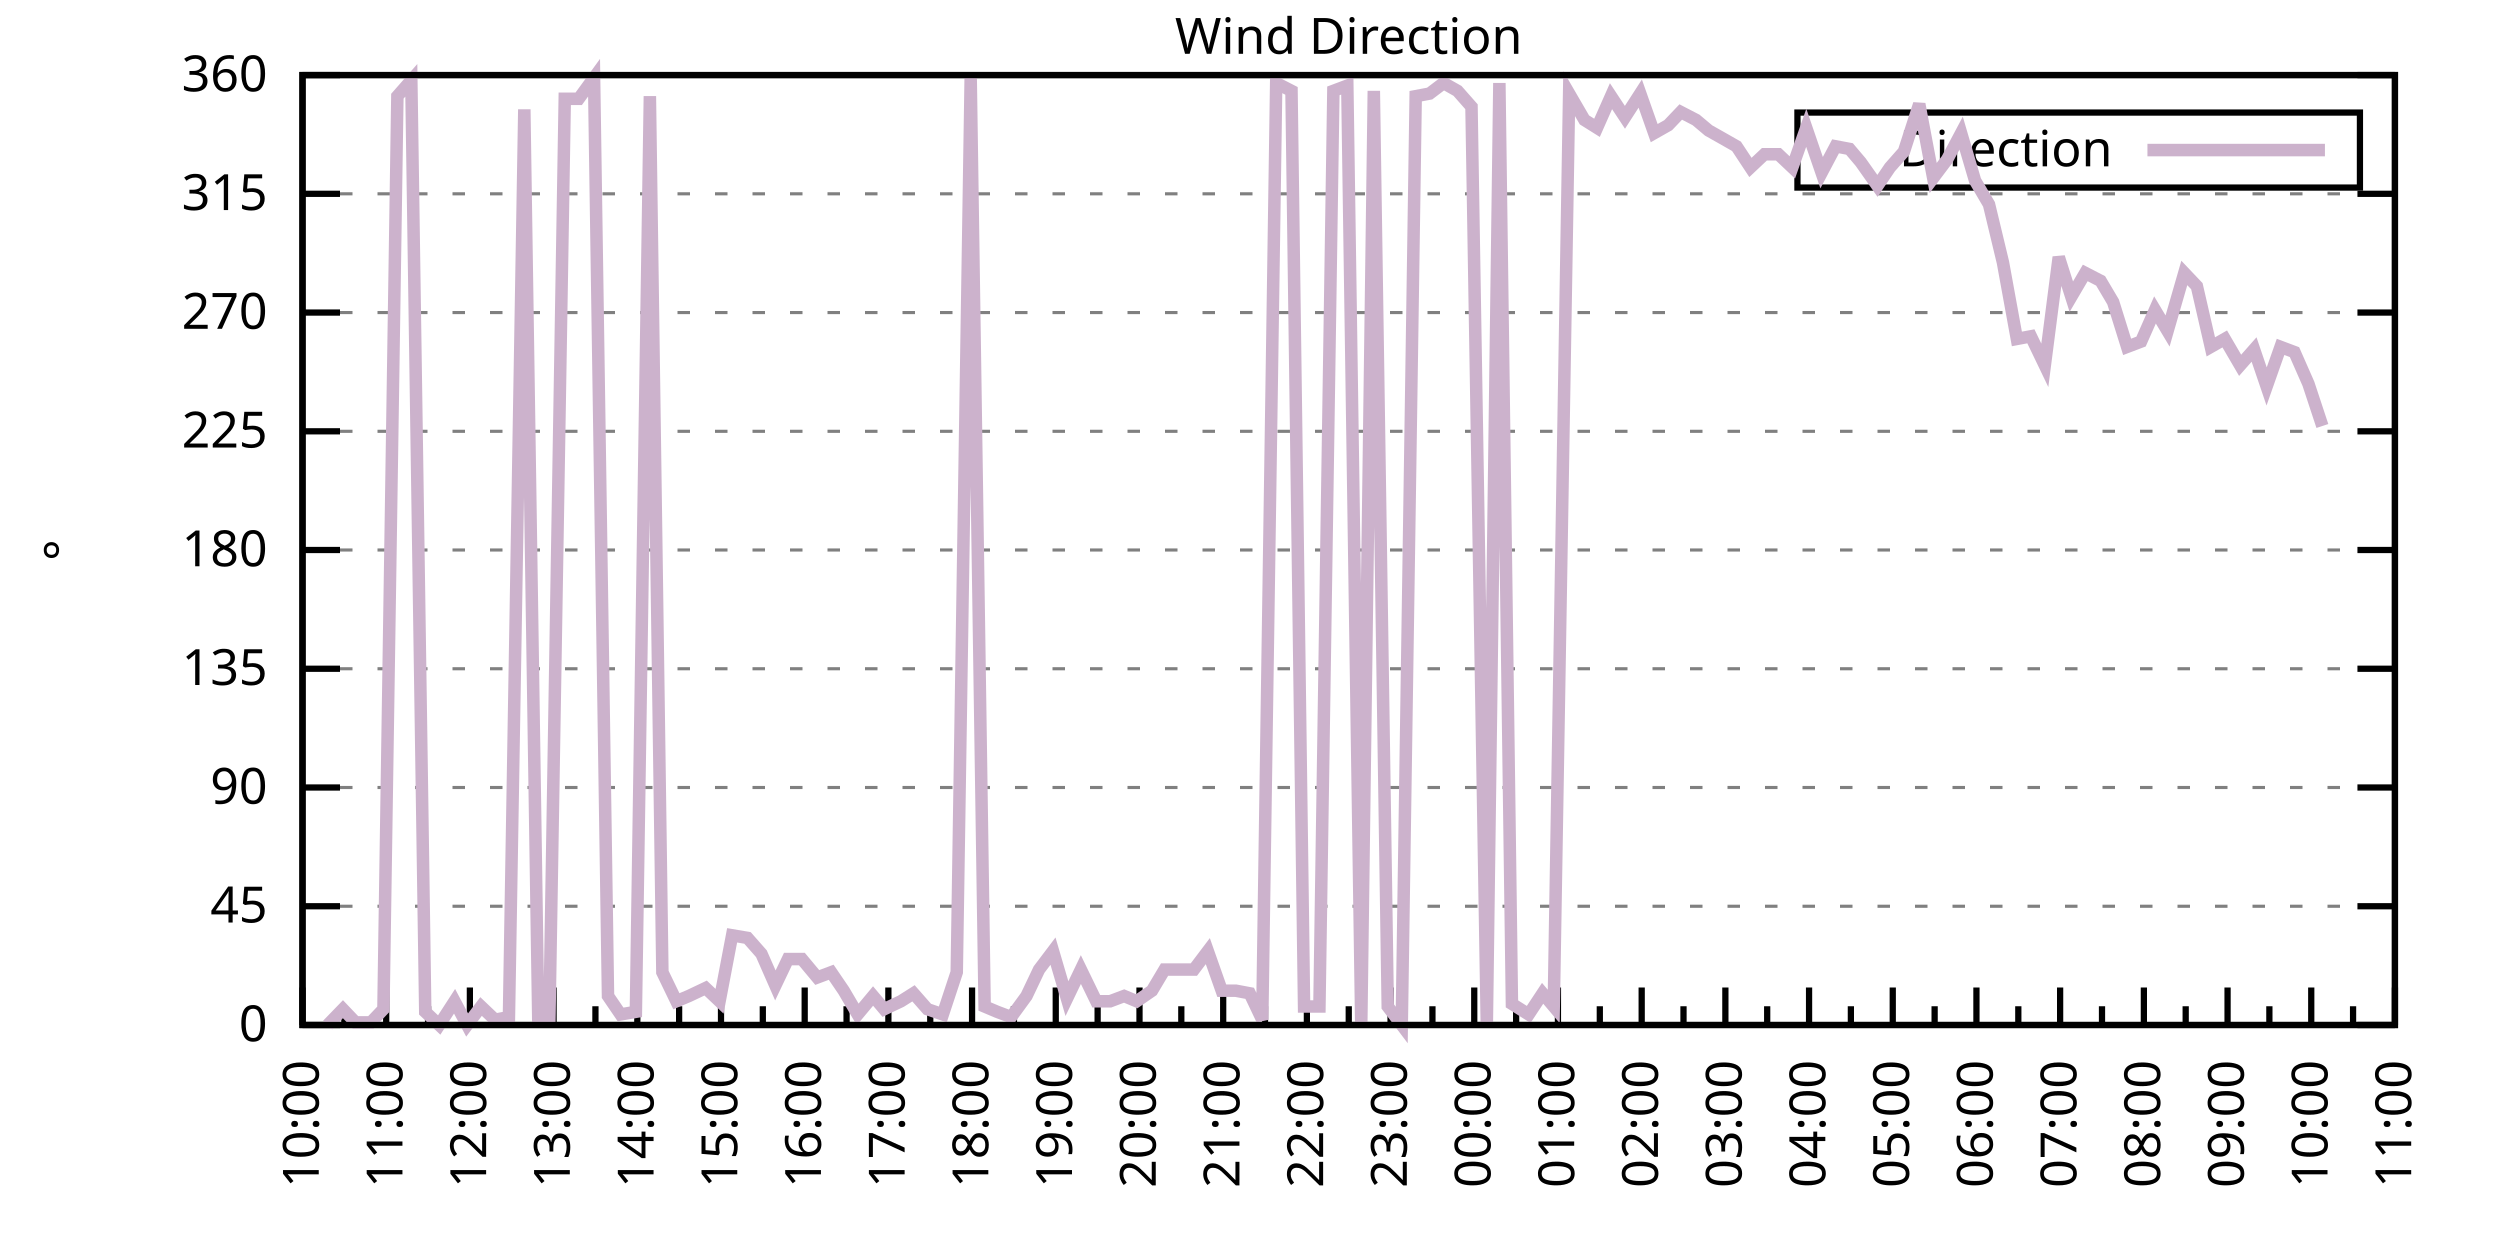
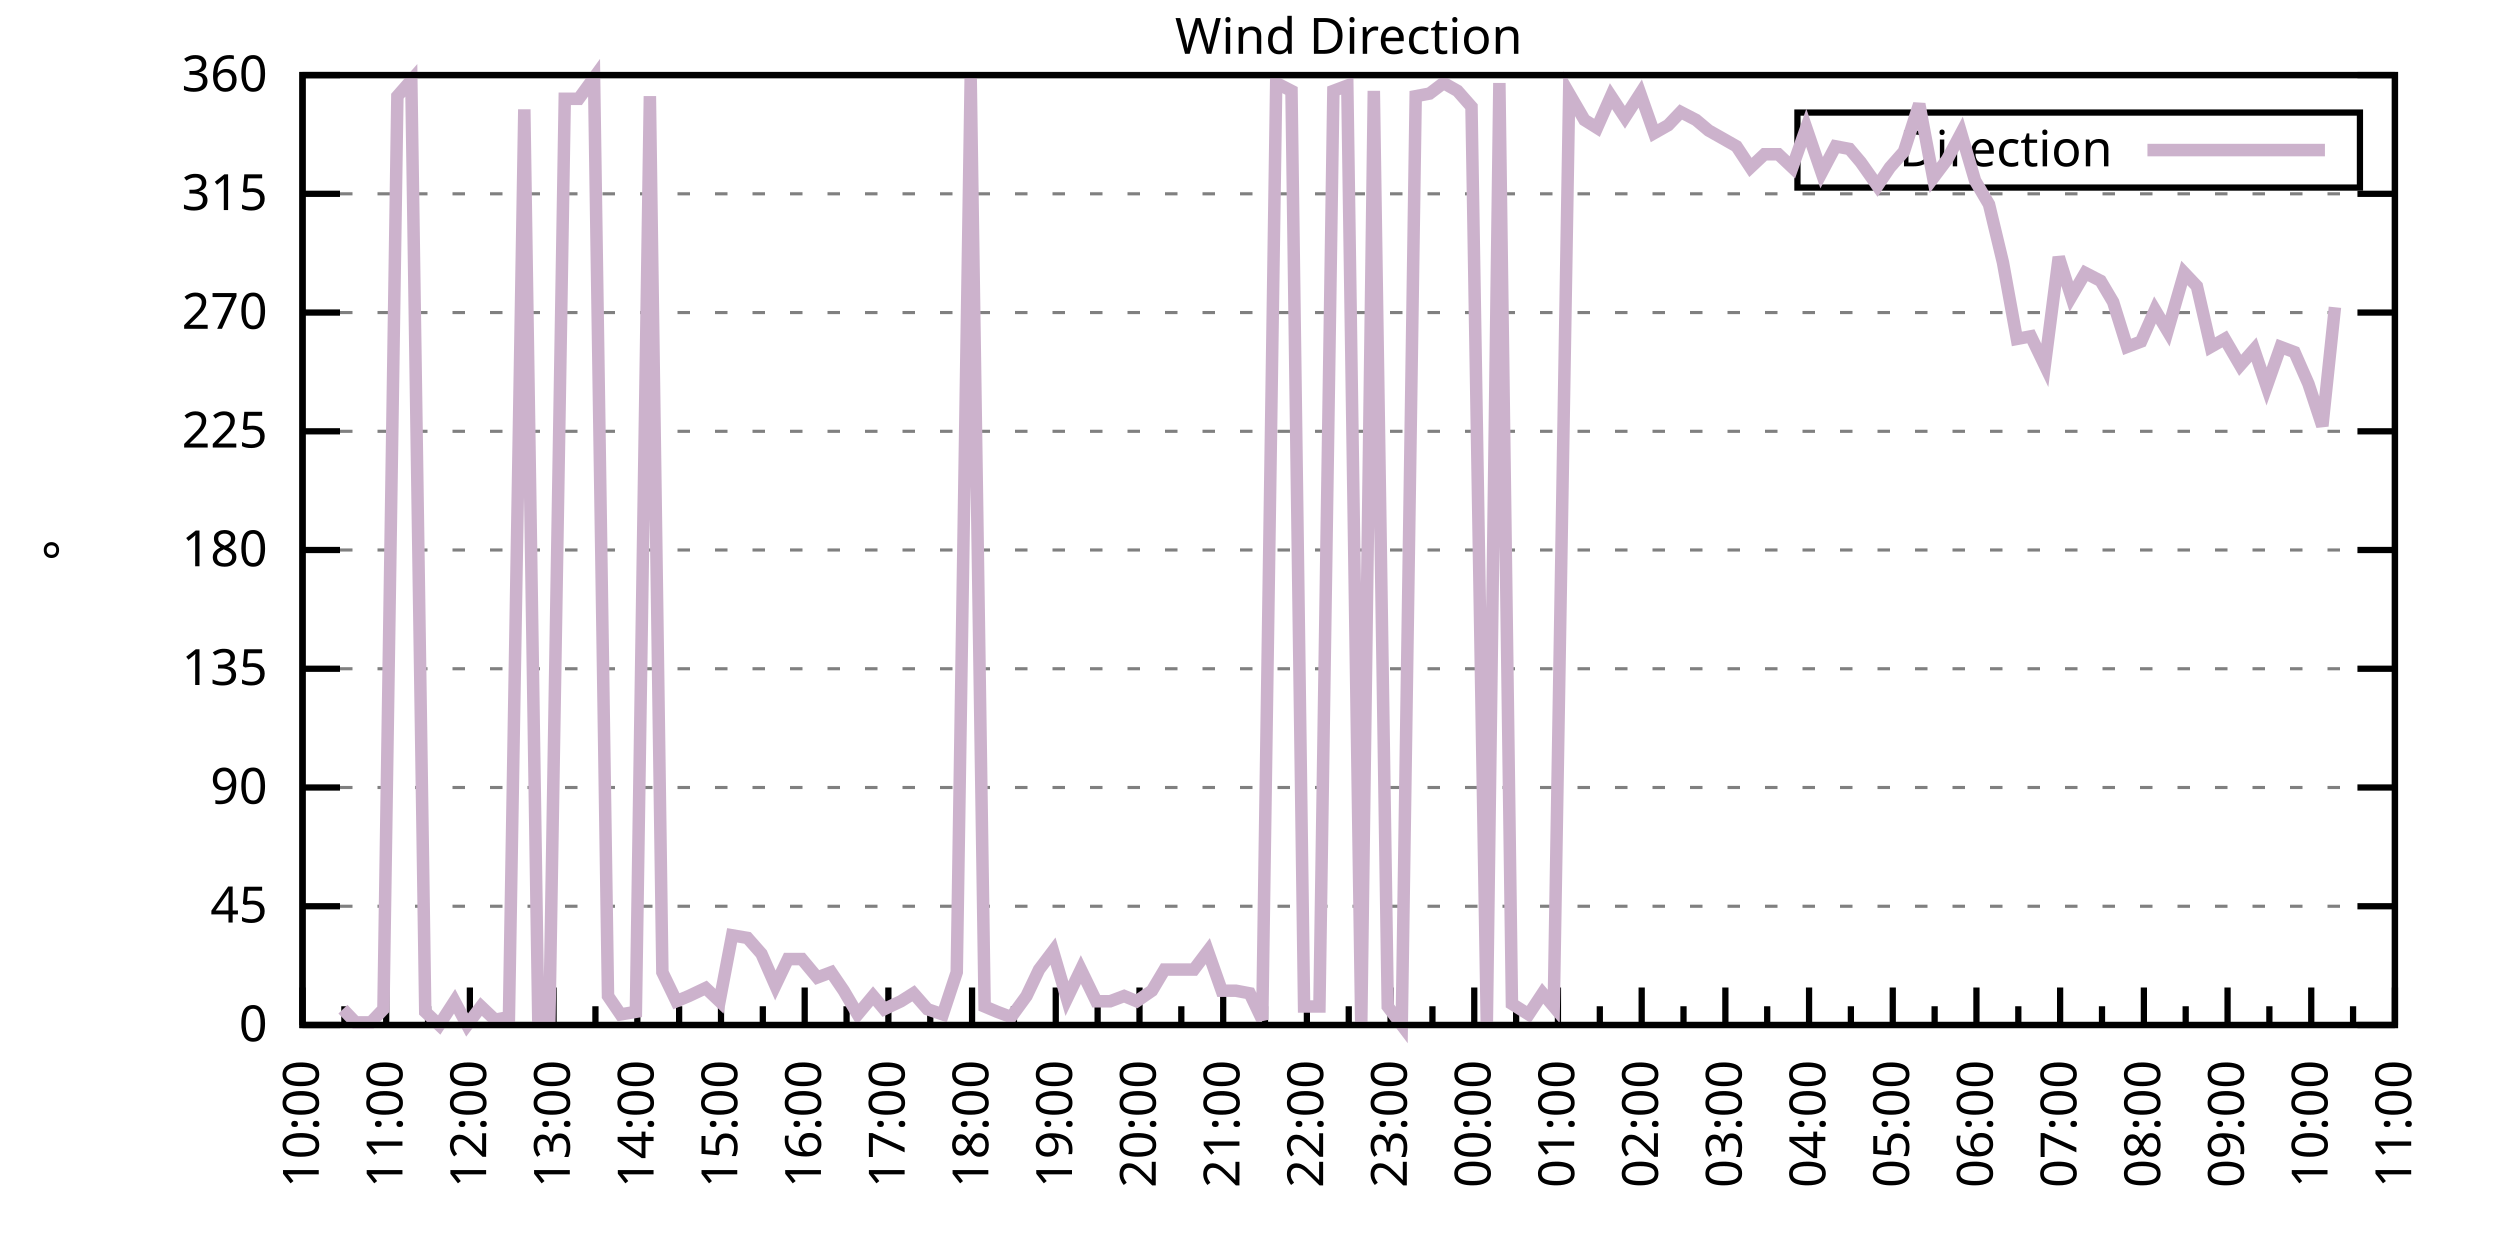
<svg xmlns="http://www.w3.org/2000/svg" xmlns:xlink="http://www.w3.org/1999/xlink" width="400" height="200" viewBox="0 0 400 200">
  <g id="gnuplot_canvas">
    <rect x="0" y="0" width="400" height="200" fill="none" />
    <defs>
      <circle id="gpDot" r="0.5" stroke-width="0.5" stroke="currentColor" />
      <path id="gpPt0" stroke-width="0.333" stroke="currentColor" d="M-1,0 h2 M0,-1 v2" />
      <path id="gpPt1" stroke-width="0.333" stroke="currentColor" d="M-1,-1 L1,1 M1,-1 L-1,1" />
      <path id="gpPt2" stroke-width="0.333" stroke="currentColor" d="M-1,0 L1,0 M0,-1 L0,1 M-1,-1 L1,1 M-1,1 L1,-1" />
      <rect id="gpPt3" stroke-width="0.333" stroke="currentColor" x="-1" y="-1" width="2" height="2" />
      <rect id="gpPt4" stroke-width="0.333" stroke="currentColor" fill="currentColor" x="-1" y="-1" width="2" height="2" />
      <circle id="gpPt5" stroke-width="0.333" stroke="currentColor" cx="0" cy="0" r="1" />
      <use xlink:href="#gpPt5" id="gpPt6" fill="currentColor" stroke="none" />
      <path id="gpPt7" stroke-width="0.333" stroke="currentColor" d="M0,-1.33 L-1.33,0.67 L1.33,0.67 z" />
      <use xlink:href="#gpPt7" id="gpPt8" fill="currentColor" stroke="none" />
      <use xlink:href="#gpPt7" id="gpPt9" stroke="currentColor" transform="rotate(180)" />
      <use xlink:href="#gpPt9" id="gpPt10" fill="currentColor" stroke="none" />
      <use xlink:href="#gpPt3" id="gpPt11" stroke="currentColor" transform="rotate(45)" />
      <use xlink:href="#gpPt11" id="gpPt12" fill="currentColor" stroke="none" />
      <path id="gpPt13" stroke-width="0.333" stroke="currentColor" d="M0,1.330 L1.265,0.411 L0.782,-1.067 L-0.782,-1.076 L-1.265,0.411 z" />
      <use xlink:href="#gpPt13" id="gpPt14" fill="currentColor" stroke="none" />
      <filter id="textbox" filterUnits="objectBoundingBox" x="0" y="0" height="1" width="1">
        <feFlood flood-color="white" flood-opacity="1" result="bgnd" />
        <feComposite in="SourceGraphic" in2="bgnd" operator="atop" />
      </filter>
      <filter id="greybox" filterUnits="objectBoundingBox" x="0" y="0" height="1" width="1">
        <feFlood flood-color="lightgrey" flood-opacity="1" result="grey" />
        <feComposite in="SourceGraphic" in2="grey" operator="atop" />
      </filter>
    </defs>
    <g fill="none" color="white" stroke="currentColor" stroke-width="1.00" stroke-linecap="butt" stroke-linejoin="miter">
</g>
    <g fill="none" color="black" stroke="currentColor" stroke-width="1.00" stroke-linecap="butt" stroke-linejoin="miter">
      <g stroke="none" shape-rendering="crispEdges">
        <polygon fill="rgb(255, 255, 255)" points="48.40,164.00 383.18,164.00 383.18,12.02 48.40,12.02 " />
      </g>
    </g>
    <g fill="none" color="black" stroke="currentColor" stroke-width="1.00" stroke-linecap="butt" stroke-linejoin="miter">
</g>
    <g fill="none" color="black" stroke="black" stroke-width="0.50" stroke-linecap="butt" stroke-linejoin="miter">
</g>
    <g fill="none" color="gray" stroke="currentColor" stroke-width="0.50" stroke-linecap="butt" stroke-linejoin="miter">
      <path stroke="gray" stroke-dasharray="2,4" class="gridline" d="M48.40,164.00 L383.19,164.00  " />
    </g>
    <g fill="none" color="gray" stroke="gray" stroke-width="1.00" stroke-linecap="butt" stroke-linejoin="miter">
</g>
    <g fill="none" color="black" stroke="currentColor" stroke-width="1.00" stroke-linecap="butt" stroke-linejoin="miter">
      <path stroke="black" d="M48.40,164.00 L54.40,164.00 M383.19,164.00 L377.19,164.00  " />
      <g transform="translate(42.80,166.60)" stroke="none" fill="black" font-family="Sans" font-size="8.00" text-anchor="end">
        <text>
          <tspan font-family="Sans"> 0</tspan>
        </text>
      </g>
    </g>
    <g fill="none" color="black" stroke="currentColor" stroke-width="1.00" stroke-linecap="butt" stroke-linejoin="miter">
</g>
    <g fill="none" color="black" stroke="black" stroke-width="0.50" stroke-linecap="butt" stroke-linejoin="miter">
</g>
    <g fill="none" color="gray" stroke="currentColor" stroke-width="0.50" stroke-linecap="butt" stroke-linejoin="miter">
      <path stroke="gray" stroke-dasharray="2,4" class="gridline" d="M48.40,145.00 L383.19,145.00  " />
    </g>
    <g fill="none" color="gray" stroke="gray" stroke-width="1.00" stroke-linecap="butt" stroke-linejoin="miter">
</g>
    <g fill="none" color="black" stroke="currentColor" stroke-width="1.00" stroke-linecap="butt" stroke-linejoin="miter">
      <path stroke="black" d="M48.40,145.00 L54.40,145.00 M383.19,145.00 L377.19,145.00  " />
      <g transform="translate(42.80,147.60)" stroke="none" fill="black" font-family="Sans" font-size="8.00" text-anchor="end">
        <text>
          <tspan font-family="Sans"> 45</tspan>
        </text>
      </g>
    </g>
    <g fill="none" color="black" stroke="currentColor" stroke-width="1.00" stroke-linecap="butt" stroke-linejoin="miter">
</g>
    <g fill="none" color="black" stroke="black" stroke-width="0.50" stroke-linecap="butt" stroke-linejoin="miter">
</g>
    <g fill="none" color="gray" stroke="currentColor" stroke-width="0.50" stroke-linecap="butt" stroke-linejoin="miter">
      <path stroke="gray" stroke-dasharray="2,4" class="gridline" d="M48.40,126.00 L383.19,126.00  " />
    </g>
    <g fill="none" color="gray" stroke="gray" stroke-width="1.00" stroke-linecap="butt" stroke-linejoin="miter">
</g>
    <g fill="none" color="black" stroke="currentColor" stroke-width="1.00" stroke-linecap="butt" stroke-linejoin="miter">
      <path stroke="black" d="M48.40,126.00 L54.40,126.00 M383.19,126.00 L377.19,126.00  " />
      <g transform="translate(42.80,128.60)" stroke="none" fill="black" font-family="Sans" font-size="8.00" text-anchor="end">
        <text>
          <tspan font-family="Sans"> 90</tspan>
        </text>
      </g>
    </g>
    <g fill="none" color="black" stroke="currentColor" stroke-width="1.00" stroke-linecap="butt" stroke-linejoin="miter">
</g>
    <g fill="none" color="black" stroke="black" stroke-width="0.50" stroke-linecap="butt" stroke-linejoin="miter">
</g>
    <g fill="none" color="gray" stroke="currentColor" stroke-width="0.50" stroke-linecap="butt" stroke-linejoin="miter">
      <path stroke="gray" stroke-dasharray="2,4" class="gridline" d="M48.40,107.00 L383.19,107.00  " />
    </g>
    <g fill="none" color="gray" stroke="gray" stroke-width="1.00" stroke-linecap="butt" stroke-linejoin="miter">
</g>
    <g fill="none" color="black" stroke="currentColor" stroke-width="1.00" stroke-linecap="butt" stroke-linejoin="miter">
      <path stroke="black" d="M48.40,107.00 L54.40,107.00 M383.19,107.00 L377.19,107.00  " />
      <g transform="translate(42.80,109.60)" stroke="none" fill="black" font-family="Sans" font-size="8.00" text-anchor="end">
        <text>
          <tspan font-family="Sans"> 135</tspan>
        </text>
      </g>
    </g>
    <g fill="none" color="black" stroke="currentColor" stroke-width="1.00" stroke-linecap="butt" stroke-linejoin="miter">
</g>
    <g fill="none" color="black" stroke="black" stroke-width="0.50" stroke-linecap="butt" stroke-linejoin="miter">
</g>
    <g fill="none" color="gray" stroke="currentColor" stroke-width="0.50" stroke-linecap="butt" stroke-linejoin="miter">
      <path stroke="gray" stroke-dasharray="2,4" class="gridline" d="M48.40,88.00 L383.19,88.00  " />
    </g>
    <g fill="none" color="gray" stroke="gray" stroke-width="1.00" stroke-linecap="butt" stroke-linejoin="miter">
</g>
    <g fill="none" color="black" stroke="currentColor" stroke-width="1.00" stroke-linecap="butt" stroke-linejoin="miter">
      <path stroke="black" d="M48.40,88.00 L54.40,88.00 M383.19,88.00 L377.19,88.00  " />
      <g transform="translate(42.80,90.60)" stroke="none" fill="black" font-family="Sans" font-size="8.00" text-anchor="end">
        <text>
          <tspan font-family="Sans"> 180</tspan>
        </text>
      </g>
    </g>
    <g fill="none" color="black" stroke="currentColor" stroke-width="1.00" stroke-linecap="butt" stroke-linejoin="miter">
</g>
    <g fill="none" color="black" stroke="black" stroke-width="0.50" stroke-linecap="butt" stroke-linejoin="miter">
</g>
    <g fill="none" color="gray" stroke="currentColor" stroke-width="0.50" stroke-linecap="butt" stroke-linejoin="miter">
      <path stroke="gray" stroke-dasharray="2,4" class="gridline" d="M48.40,69.01 L383.19,69.01  " />
    </g>
    <g fill="none" color="gray" stroke="gray" stroke-width="1.00" stroke-linecap="butt" stroke-linejoin="miter">
</g>
    <g fill="none" color="black" stroke="currentColor" stroke-width="1.00" stroke-linecap="butt" stroke-linejoin="miter">
      <path stroke="black" d="M48.40,69.01 L54.40,69.01 M383.19,69.01 L377.19,69.01  " />
      <g transform="translate(42.80,71.61)" stroke="none" fill="black" font-family="Sans" font-size="8.00" text-anchor="end">
        <text>
          <tspan font-family="Sans"> 225</tspan>
        </text>
      </g>
    </g>
    <g fill="none" color="black" stroke="currentColor" stroke-width="1.00" stroke-linecap="butt" stroke-linejoin="miter">
</g>
    <g fill="none" color="black" stroke="black" stroke-width="0.50" stroke-linecap="butt" stroke-linejoin="miter">
</g>
    <g fill="none" color="gray" stroke="currentColor" stroke-width="0.50" stroke-linecap="butt" stroke-linejoin="miter">
      <path stroke="gray" stroke-dasharray="2,4" class="gridline" d="M48.40,50.01 L383.19,50.01  " />
    </g>
    <g fill="none" color="gray" stroke="gray" stroke-width="1.00" stroke-linecap="butt" stroke-linejoin="miter">
</g>
    <g fill="none" color="black" stroke="currentColor" stroke-width="1.00" stroke-linecap="butt" stroke-linejoin="miter">
      <path stroke="black" d="M48.40,50.01 L54.40,50.01 M383.19,50.01 L377.19,50.01  " />
      <g transform="translate(42.80,52.61)" stroke="none" fill="black" font-family="Sans" font-size="8.00" text-anchor="end">
        <text>
          <tspan font-family="Sans"> 270</tspan>
        </text>
      </g>
    </g>
    <g fill="none" color="black" stroke="currentColor" stroke-width="1.00" stroke-linecap="butt" stroke-linejoin="miter">
</g>
    <g fill="none" color="black" stroke="black" stroke-width="0.50" stroke-linecap="butt" stroke-linejoin="miter">
</g>
    <g fill="none" color="gray" stroke="currentColor" stroke-width="0.50" stroke-linecap="butt" stroke-linejoin="miter">
      <path stroke="gray" stroke-dasharray="2,4" class="gridline" d="M48.40,31.01 L383.19,31.01  " />
    </g>
    <g fill="none" color="gray" stroke="gray" stroke-width="1.00" stroke-linecap="butt" stroke-linejoin="miter">
</g>
    <g fill="none" color="black" stroke="currentColor" stroke-width="1.00" stroke-linecap="butt" stroke-linejoin="miter">
      <path stroke="black" d="M48.40,31.01 L54.40,31.01 M383.19,31.01 L377.19,31.01  " />
      <g transform="translate(42.80,33.61)" stroke="none" fill="black" font-family="Sans" font-size="8.00" text-anchor="end">
        <text>
          <tspan font-family="Sans"> 315</tspan>
        </text>
      </g>
    </g>
    <g fill="none" color="black" stroke="currentColor" stroke-width="1.00" stroke-linecap="butt" stroke-linejoin="miter">
</g>
    <g fill="none" color="black" stroke="black" stroke-width="0.50" stroke-linecap="butt" stroke-linejoin="miter">
</g>
    <g fill="none" color="gray" stroke="currentColor" stroke-width="0.50" stroke-linecap="butt" stroke-linejoin="miter">
      <path stroke="gray" stroke-dasharray="2,4" class="gridline" d="M48.40,12.01 L383.19,12.01  " />
    </g>
    <g fill="none" color="gray" stroke="gray" stroke-width="1.00" stroke-linecap="butt" stroke-linejoin="miter">
</g>
    <g fill="none" color="black" stroke="currentColor" stroke-width="1.00" stroke-linecap="butt" stroke-linejoin="miter">
      <path stroke="black" d="M48.40,12.01 L54.40,12.01 M383.19,12.01 L377.19,12.01  " />
      <g transform="translate(42.80,14.61)" stroke="none" fill="black" font-family="Sans" font-size="8.00" text-anchor="end">
        <text>
          <tspan font-family="Sans"> 360</tspan>
        </text>
      </g>
    </g>
    <g fill="none" color="black" stroke="currentColor" stroke-width="1.00" stroke-linecap="butt" stroke-linejoin="miter">
      <path stroke="black" d="M48.40,164.00 L48.40,158.00  " />
      <g transform="translate(51.00,169.60) rotate(270)" stroke="none" fill="black" font-family="Sans" font-size="8.00" text-anchor="end">
        <text>
          <tspan font-family="Sans">10:00</tspan>
        </text>
      </g>
    </g>
    <g fill="none" color="black" stroke="currentColor" stroke-width="1.00" stroke-linecap="butt" stroke-linejoin="miter">
      <path stroke="black" d="M55.10,164.00 L55.10,161.00 M61.79,164.00 L61.79,158.00  " />
      <g transform="translate(64.39,169.60) rotate(270)" stroke="none" fill="black" font-family="Sans" font-size="8.00" text-anchor="end">
        <text>
          <tspan font-family="Sans">11:00</tspan>
        </text>
      </g>
    </g>
    <g fill="none" color="black" stroke="currentColor" stroke-width="1.00" stroke-linecap="butt" stroke-linejoin="miter">
      <path stroke="black" d="M68.49,164.00 L68.49,161.00 M75.18,164.00 L75.18,158.00  " />
      <g transform="translate(77.78,169.60) rotate(270)" stroke="none" fill="black" font-family="Sans" font-size="8.00" text-anchor="end">
        <text>
          <tspan font-family="Sans">12:00</tspan>
        </text>
      </g>
    </g>
    <g fill="none" color="black" stroke="currentColor" stroke-width="1.00" stroke-linecap="butt" stroke-linejoin="miter">
      <path stroke="black" d="M81.88,164.00 L81.88,161.00 M88.57,164.00 L88.57,158.00  " />
      <g transform="translate(91.17,169.60) rotate(270)" stroke="none" fill="black" font-family="Sans" font-size="8.00" text-anchor="end">
        <text>
          <tspan font-family="Sans">13:00</tspan>
        </text>
      </g>
    </g>
    <g fill="none" color="black" stroke="currentColor" stroke-width="1.00" stroke-linecap="butt" stroke-linejoin="miter">
      <path stroke="black" d="M95.27,164.00 L95.27,161.00 M101.97,164.00 L101.97,158.00  " />
      <g transform="translate(104.57,169.60) rotate(270)" stroke="none" fill="black" font-family="Sans" font-size="8.00" text-anchor="end">
        <text>
          <tspan font-family="Sans">14:00</tspan>
        </text>
      </g>
    </g>
    <g fill="none" color="black" stroke="currentColor" stroke-width="1.00" stroke-linecap="butt" stroke-linejoin="miter">
      <path stroke="black" d="M108.66,164.00 L108.66,161.00 M115.36,164.00 L115.36,158.00  " />
      <g transform="translate(117.96,169.60) rotate(270)" stroke="none" fill="black" font-family="Sans" font-size="8.00" text-anchor="end">
        <text>
          <tspan font-family="Sans">15:00</tspan>
        </text>
      </g>
    </g>
    <g fill="none" color="black" stroke="currentColor" stroke-width="1.00" stroke-linecap="butt" stroke-linejoin="miter">
      <path stroke="black" d="M122.05,164.00 L122.05,161.00 M128.75,164.00 L128.75,158.00  " />
      <g transform="translate(131.35,169.60) rotate(270)" stroke="none" fill="black" font-family="Sans" font-size="8.00" text-anchor="end">
        <text>
          <tspan font-family="Sans">16:00</tspan>
        </text>
      </g>
    </g>
    <g fill="none" color="black" stroke="currentColor" stroke-width="1.00" stroke-linecap="butt" stroke-linejoin="miter">
      <path stroke="black" d="M135.45,164.00 L135.45,161.00 M142.14,164.00 L142.14,158.00  " />
      <g transform="translate(144.74,169.60) rotate(270)" stroke="none" fill="black" font-family="Sans" font-size="8.00" text-anchor="end">
        <text>
          <tspan font-family="Sans">17:00</tspan>
        </text>
      </g>
    </g>
    <g fill="none" color="black" stroke="currentColor" stroke-width="1.00" stroke-linecap="butt" stroke-linejoin="miter">
      <path stroke="black" d="M148.84,164.00 L148.84,161.00 M155.53,164.00 L155.53,158.00  " />
      <g transform="translate(158.13,169.60) rotate(270)" stroke="none" fill="black" font-family="Sans" font-size="8.00" text-anchor="end">
        <text>
          <tspan font-family="Sans">18:00</tspan>
        </text>
      </g>
    </g>
    <g fill="none" color="black" stroke="currentColor" stroke-width="1.00" stroke-linecap="butt" stroke-linejoin="miter">
      <path stroke="black" d="M162.23,164.00 L162.23,161.00 M168.92,164.00 L168.92,158.00  " />
      <g transform="translate(171.52,169.60) rotate(270)" stroke="none" fill="black" font-family="Sans" font-size="8.00" text-anchor="end">
        <text>
          <tspan font-family="Sans">19:00</tspan>
        </text>
      </g>
    </g>
    <g fill="none" color="black" stroke="currentColor" stroke-width="1.00" stroke-linecap="butt" stroke-linejoin="miter">
      <path stroke="black" d="M175.62,164.00 L175.62,161.00 M182.32,164.00 L182.32,158.00  " />
      <g transform="translate(184.92,169.60) rotate(270)" stroke="none" fill="black" font-family="Sans" font-size="8.00" text-anchor="end">
        <text>
          <tspan font-family="Sans">20:00</tspan>
        </text>
      </g>
    </g>
    <g fill="none" color="black" stroke="currentColor" stroke-width="1.00" stroke-linecap="butt" stroke-linejoin="miter">
      <path stroke="black" d="M189.01,164.00 L189.01,161.00 M195.71,164.00 L195.71,158.00  " />
      <g transform="translate(198.31,169.60) rotate(270)" stroke="none" fill="black" font-family="Sans" font-size="8.00" text-anchor="end">
        <text>
          <tspan font-family="Sans">21:00</tspan>
        </text>
      </g>
    </g>
    <g fill="none" color="black" stroke="currentColor" stroke-width="1.00" stroke-linecap="butt" stroke-linejoin="miter">
      <path stroke="black" d="M202.40,164.00 L202.40,161.00 M209.10,164.00 L209.10,158.00  " />
      <g transform="translate(211.70,169.60) rotate(270)" stroke="none" fill="black" font-family="Sans" font-size="8.00" text-anchor="end">
        <text>
          <tspan font-family="Sans">22:00</tspan>
        </text>
      </g>
    </g>
    <g fill="none" color="black" stroke="currentColor" stroke-width="1.00" stroke-linecap="butt" stroke-linejoin="miter">
      <path stroke="black" d="M215.80,164.00 L215.80,161.00 M222.49,164.00 L222.49,158.00  " />
      <g transform="translate(225.09,169.60) rotate(270)" stroke="none" fill="black" font-family="Sans" font-size="8.00" text-anchor="end">
        <text>
          <tspan font-family="Sans">23:00</tspan>
        </text>
      </g>
    </g>
    <g fill="none" color="black" stroke="currentColor" stroke-width="1.00" stroke-linecap="butt" stroke-linejoin="miter">
      <path stroke="black" d="M229.19,164.00 L229.19,161.00 M235.88,164.00 L235.88,158.00  " />
      <g transform="translate(238.48,169.60) rotate(270)" stroke="none" fill="black" font-family="Sans" font-size="8.00" text-anchor="end">
        <text>
          <tspan font-family="Sans">00:00</tspan>
        </text>
      </g>
    </g>
    <g fill="none" color="black" stroke="currentColor" stroke-width="1.00" stroke-linecap="butt" stroke-linejoin="miter">
      <path stroke="black" d="M242.58,164.00 L242.58,161.00 M249.27,164.00 L249.27,158.00  " />
      <g transform="translate(251.87,169.60) rotate(270)" stroke="none" fill="black" font-family="Sans" font-size="8.00" text-anchor="end">
        <text>
          <tspan font-family="Sans">01:00</tspan>
        </text>
      </g>
    </g>
    <g fill="none" color="black" stroke="currentColor" stroke-width="1.00" stroke-linecap="butt" stroke-linejoin="miter">
      <path stroke="black" d="M255.97,164.00 L255.97,161.00 M262.67,164.00 L262.67,158.00  " />
      <g transform="translate(265.27,169.60) rotate(270)" stroke="none" fill="black" font-family="Sans" font-size="8.00" text-anchor="end">
        <text>
          <tspan font-family="Sans">02:00</tspan>
        </text>
      </g>
    </g>
    <g fill="none" color="black" stroke="currentColor" stroke-width="1.00" stroke-linecap="butt" stroke-linejoin="miter">
      <path stroke="black" d="M269.36,164.00 L269.36,161.00 M276.06,164.00 L276.06,158.00  " />
      <g transform="translate(278.66,169.60) rotate(270)" stroke="none" fill="black" font-family="Sans" font-size="8.00" text-anchor="end">
        <text>
          <tspan font-family="Sans">03:00</tspan>
        </text>
      </g>
    </g>
    <g fill="none" color="black" stroke="currentColor" stroke-width="1.00" stroke-linecap="butt" stroke-linejoin="miter">
      <path stroke="black" d="M282.75,164.00 L282.75,161.00 M289.45,164.00 L289.45,158.00  " />
      <g transform="translate(292.05,169.60) rotate(270)" stroke="none" fill="black" font-family="Sans" font-size="8.00" text-anchor="end">
        <text>
          <tspan font-family="Sans">04:00</tspan>
        </text>
      </g>
    </g>
    <g fill="none" color="black" stroke="currentColor" stroke-width="1.00" stroke-linecap="butt" stroke-linejoin="miter">
      <path stroke="black" d="M296.14,164.00 L296.14,161.00 M302.84,164.00 L302.84,158.00  " />
      <g transform="translate(305.44,169.60) rotate(270)" stroke="none" fill="black" font-family="Sans" font-size="8.00" text-anchor="end">
        <text>
          <tspan font-family="Sans">05:00</tspan>
        </text>
      </g>
    </g>
    <g fill="none" color="black" stroke="currentColor" stroke-width="1.00" stroke-linecap="butt" stroke-linejoin="miter">
      <path stroke="black" d="M309.54,164.00 L309.54,161.00 M316.23,164.00 L316.23,158.00  " />
      <g transform="translate(318.83,169.60) rotate(270)" stroke="none" fill="black" font-family="Sans" font-size="8.00" text-anchor="end">
        <text>
          <tspan font-family="Sans">06:00</tspan>
        </text>
      </g>
    </g>
    <g fill="none" color="black" stroke="currentColor" stroke-width="1.00" stroke-linecap="butt" stroke-linejoin="miter">
      <path stroke="black" d="M322.93,164.00 L322.93,161.00 M329.62,164.00 L329.62,158.00  " />
      <g transform="translate(332.22,169.60) rotate(270)" stroke="none" fill="black" font-family="Sans" font-size="8.00" text-anchor="end">
        <text>
          <tspan font-family="Sans">07:00</tspan>
        </text>
      </g>
    </g>
    <g fill="none" color="black" stroke="currentColor" stroke-width="1.00" stroke-linecap="butt" stroke-linejoin="miter">
      <path stroke="black" d="M336.32,164.00 L336.32,161.00 M343.02,164.00 L343.02,158.00  " />
      <g transform="translate(345.62,169.60) rotate(270)" stroke="none" fill="black" font-family="Sans" font-size="8.00" text-anchor="end">
        <text>
          <tspan font-family="Sans">08:00</tspan>
        </text>
      </g>
    </g>
    <g fill="none" color="black" stroke="currentColor" stroke-width="1.00" stroke-linecap="butt" stroke-linejoin="miter">
      <path stroke="black" d="M349.71,164.00 L349.71,161.00 M356.41,164.00 L356.41,158.00  " />
      <g transform="translate(359.01,169.60) rotate(270)" stroke="none" fill="black" font-family="Sans" font-size="8.00" text-anchor="end">
        <text>
          <tspan font-family="Sans">09:00</tspan>
        </text>
      </g>
    </g>
    <g fill="none" color="black" stroke="currentColor" stroke-width="1.00" stroke-linecap="butt" stroke-linejoin="miter">
      <path stroke="black" d="M363.10,164.00 L363.10,161.00 M369.80,164.00 L369.80,158.00  " />
      <g transform="translate(372.40,169.60) rotate(270)" stroke="none" fill="black" font-family="Sans" font-size="8.00" text-anchor="end">
        <text>
          <tspan font-family="Sans">10:00</tspan>
        </text>
      </g>
    </g>
    <g fill="none" color="black" stroke="currentColor" stroke-width="1.00" stroke-linecap="butt" stroke-linejoin="miter">
      <path stroke="black" d="M376.49,164.00 L376.49,161.00 M383.19,164.00 L383.19,158.00  " />
      <g transform="translate(385.79,169.60) rotate(270)" stroke="none" fill="black" font-family="Sans" font-size="8.00" text-anchor="end">
        <text>
          <tspan font-family="Sans">11:00</tspan>
        </text>
      </g>
    </g>
    <g fill="none" color="black" stroke="currentColor" stroke-width="1.00" stroke-linecap="butt" stroke-linejoin="miter">
</g>
    <g fill="none" color="black" stroke="currentColor" stroke-width="1.00" stroke-linecap="butt" stroke-linejoin="miter">
      <path stroke="black" d="M48.40,12.01 L48.40,164.00 L383.19,164.00 L383.19,12.01 L48.40,12.01 Z  " />
    </g>
    <g fill="none" color="black" stroke="currentColor" stroke-width="1.00" stroke-linecap="butt" stroke-linejoin="miter">
      <g transform="translate(12.80,88.01) rotate(270)" stroke="none" fill="black" font-family="Sans" font-size="8.00" text-anchor="middle">
        <text>
          <tspan font-family="Sans">°</tspan>
        </text>
      </g>
    </g>
    <g fill="none" color="black" stroke="currentColor" stroke-width="1.00" stroke-linecap="butt" stroke-linejoin="miter">
</g>
    <g fill="none" color="black" stroke="currentColor" stroke-width="1.00" stroke-linecap="butt" stroke-linejoin="miter">
      <path stroke="black" d="M287.59,30.01 L287.59,18.01 L377.59,18.01 L377.59,30.01 L287.59,30.01 Z  " />
    </g>
    <g id="Wind_direction_plot_1">
      <g fill="none" color="white" stroke="black" stroke-width="2.00" stroke-linecap="butt" stroke-linejoin="miter">
</g>
      <g fill="none" color="black" stroke="currentColor" stroke-width="2.00" stroke-linecap="butt" stroke-linejoin="miter">
        <g transform="translate(337.99,26.61)" stroke="none" fill="black" font-family="Sans" font-size="8.00" text-anchor="end">
          <text>
            <tspan font-family="Sans">Direction</tspan>
          </text>
        </g>
      </g>
      <g fill="none" color="black" stroke="currentColor" stroke-width="2.00" stroke-linecap="butt" stroke-linejoin="miter">
-         <path stroke="rgb(204, 178, 204)" d="M343.59,24.01 L371.99,24.01 M52.42,164.00 L54.87,161.47 L56.88,163.58 L59.34,163.58 L61.35,161.47 L63.58,15.39   L65.81,12.85 L68.04,161.89 L70.27,164.00 L72.73,160.20 L74.74,164.00 L76.97,161.04 L79.20,163.16 L81.43,162.73   L83.89,17.50 L86.12,163.16 L87.91,162.73 L90.36,15.81 L92.59,15.81 L95.05,12.43 L97.28,159.36 L99.29,162.31   L101.74,161.89 L103.98,15.39 L105.98,155.56 L108.22,160.20 L110.22,159.36 L112.90,158.09 L115.13,160.20 L117.14,149.65   L119.60,150.07 L121.83,152.60 L124.06,157.67 L126.07,153.45 L128.30,153.45 L130.76,156.40 L132.99,155.56 L135.00,158.51   L137.23,162.31 L139.69,159.36 L141.47,161.47 L144.15,160.20 L146.16,158.93 L148.39,161.47 L150.85,162.31 L153.08,155.56   L155.31,12.43 L157.54,161.04 L159.55,161.89 L161.78,162.73 L164.24,159.36 L166.25,155.13 L168.48,152.18 L170.71,159.78   L172.94,155.13 L175.40,160.20 L177.63,160.20 L179.86,159.36 L181.87,160.20 L184.32,158.51 L186.33,155.13 L188.79,155.13   L191.02,155.13 L193.25,152.18 L195.48,158.51 L197.72,158.51 L199.95,158.93 L201.96,163.16 L204.19,13.28 L206.64,14.54   L208.65,161.04 L211.11,161.04 L213.34,14.54 L215.57,13.70 L217.80,164.00 L219.81,14.54 L222.04,161.04 L224.28,164.00   L226.51,15.39 L228.74,14.97 L230.97,13.28 L233.20,14.54 L235.44,17.08 L237.89,164.00 L239.90,13.28 L241.91,160.62   L244.59,162.31 L246.82,158.93 L248.60,161.04 L251.06,14.97 L253.51,19.19 L255.52,20.45 L257.76,15.39 L259.99,18.77   L262.44,14.97 L264.67,21.30 L266.91,20.03 L268.92,17.92 L271.37,19.19 L273.38,20.88 L275.61,22.14 L277.84,23.41   L280.07,26.79 L282.31,24.68 L284.54,24.68 L286.77,26.79 L289.00,20.45 L291.46,27.63 L293.69,23.41 L295.92,23.83   L297.71,25.94 L300.39,29.74 L302.39,26.79 L304.63,24.25 L307.08,16.65 L309.31,28.48 L311.54,25.52 L313.78,21.30   L316.01,28.90 L318.24,32.70 L320.47,41.99 L322.70,54.23 L324.94,53.81 L327.17,58.45 L329.40,41.14 L331.41,47.47   L333.64,43.67 L336.10,44.94 L338.10,48.32 L340.34,55.50 L342.57,54.65 L344.80,49.59 L346.81,52.96 L349.49,43.67   L351.50,45.79 L353.73,55.50 L355.96,54.23 L358.42,58.45 L360.65,55.92 L362.66,61.83 L364.89,55.50 L367.12,56.34   L369.35,61.41 L371.58,68.16  " />
+         <path stroke="rgb(204, 178, 204)" d="M343.59,24.01 L371.99,24.01 M54.87,161.47 L56.88,163.58 L59.34,163.58 L61.35,161.47 L63.58,15.39 L65.81,12.85   L68.04,161.89 L70.27,164.00 L72.73,160.20 L74.74,164.00 L76.97,161.04 L79.20,163.16 L81.43,162.73 L83.89,17.50   L86.12,163.16 L87.91,162.73 L90.36,15.81 L92.59,15.81 L95.05,12.43 L97.28,159.36 L99.29,162.31 L101.74,161.89   L103.98,15.39 L105.98,155.56 L108.22,160.20 L110.22,159.36 L112.90,158.09 L115.13,160.20 L117.14,149.65 L119.60,150.07   L121.83,152.60 L124.06,157.67 L126.07,153.45 L128.30,153.45 L130.76,156.40 L132.99,155.56 L135.00,158.51 L137.23,162.31   L139.69,159.36 L141.47,161.47 L144.15,160.20 L146.16,158.93 L148.39,161.47 L150.85,162.31 L153.08,155.56 L155.31,12.43   L157.54,161.04 L159.55,161.89 L161.78,162.73 L164.24,159.36 L166.25,155.13 L168.48,152.18 L170.71,159.78 L172.94,155.13   L175.40,160.20 L177.63,160.20 L179.86,159.36 L181.87,160.20 L184.32,158.51 L186.33,155.13 L188.79,155.13 L191.02,155.13   L193.25,152.18 L195.48,158.51 L197.72,158.51 L199.95,158.93 L201.96,163.16 L204.19,13.28 L206.64,14.54 L208.65,161.04   L211.11,161.04 L213.34,14.54 L215.57,13.70 L217.80,164.00 L219.81,14.54 L222.04,161.04 L224.28,164.00 L226.51,15.39   L228.74,14.97 L230.97,13.28 L233.20,14.54 L235.44,17.08 L237.89,164.00 L239.90,13.28 L241.91,160.62 L244.59,162.31   L246.82,158.93 L248.60,161.04 L251.06,14.97 L253.51,19.19 L255.52,20.45 L257.76,15.39 L259.99,18.77 L262.44,14.97   L264.67,21.30 L266.91,20.03 L268.92,17.92 L271.37,19.19 L273.38,20.88 L275.61,22.14 L277.84,23.41 L280.07,26.79   L282.31,24.68 L284.54,24.68 L286.77,26.79 L289.00,20.45 L291.46,27.63 L293.69,23.41 L295.92,23.83 L297.71,25.94   L300.39,29.74 L302.39,26.79 L304.63,24.25 L307.08,16.65 L309.31,28.48 L311.54,25.52 L313.78,21.30 L316.01,28.90   L318.24,32.70 L320.47,41.99 L322.70,54.23 L324.94,53.81 L327.17,58.45 L329.40,41.14 L331.41,47.47 L333.64,43.67   L336.10,44.94 L338.10,48.32 L340.34,55.50 L342.57,54.65 L344.80,49.59 L346.81,52.96 L349.49,43.67 L351.50,45.79   L353.73,55.50 L355.96,54.23 L358.42,58.45 L360.65,55.92 L362.66,61.83 L364.89,55.50 L367.12,56.34 L369.35,61.41   L371.58,68.16 L373.59,49.16  " />
      </g>
    </g>
    <g fill="none" color="black" stroke="currentColor" stroke-width="2.00" stroke-linecap="butt" stroke-linejoin="miter">
</g>
    <g fill="none" color="black" stroke="black" stroke-width="1.00" stroke-linecap="butt" stroke-linejoin="miter">
</g>
    <g fill="none" color="black" stroke="currentColor" stroke-width="1.00" stroke-linecap="butt" stroke-linejoin="miter">
      <path stroke="black" d="M48.40,12.01 L48.40,164.00 L383.19,164.00 L383.19,12.01 L48.40,12.01 Z  " />
    </g>
    <g fill="none" color="black" stroke="currentColor" stroke-width="1.00" stroke-linecap="butt" stroke-linejoin="miter">
      <g transform="translate(215.79,8.61)" stroke="none" fill="black" font-family="Sans" font-size="8.00" text-anchor="middle">
        <text>
          <tspan font-family="Sans">Wind Direction</tspan>
        </text>
      </g>
    </g>
    <g fill="none" color="black" stroke="currentColor" stroke-width="1.00" stroke-linecap="butt" stroke-linejoin="miter">
</g>
  </g>
</svg>
